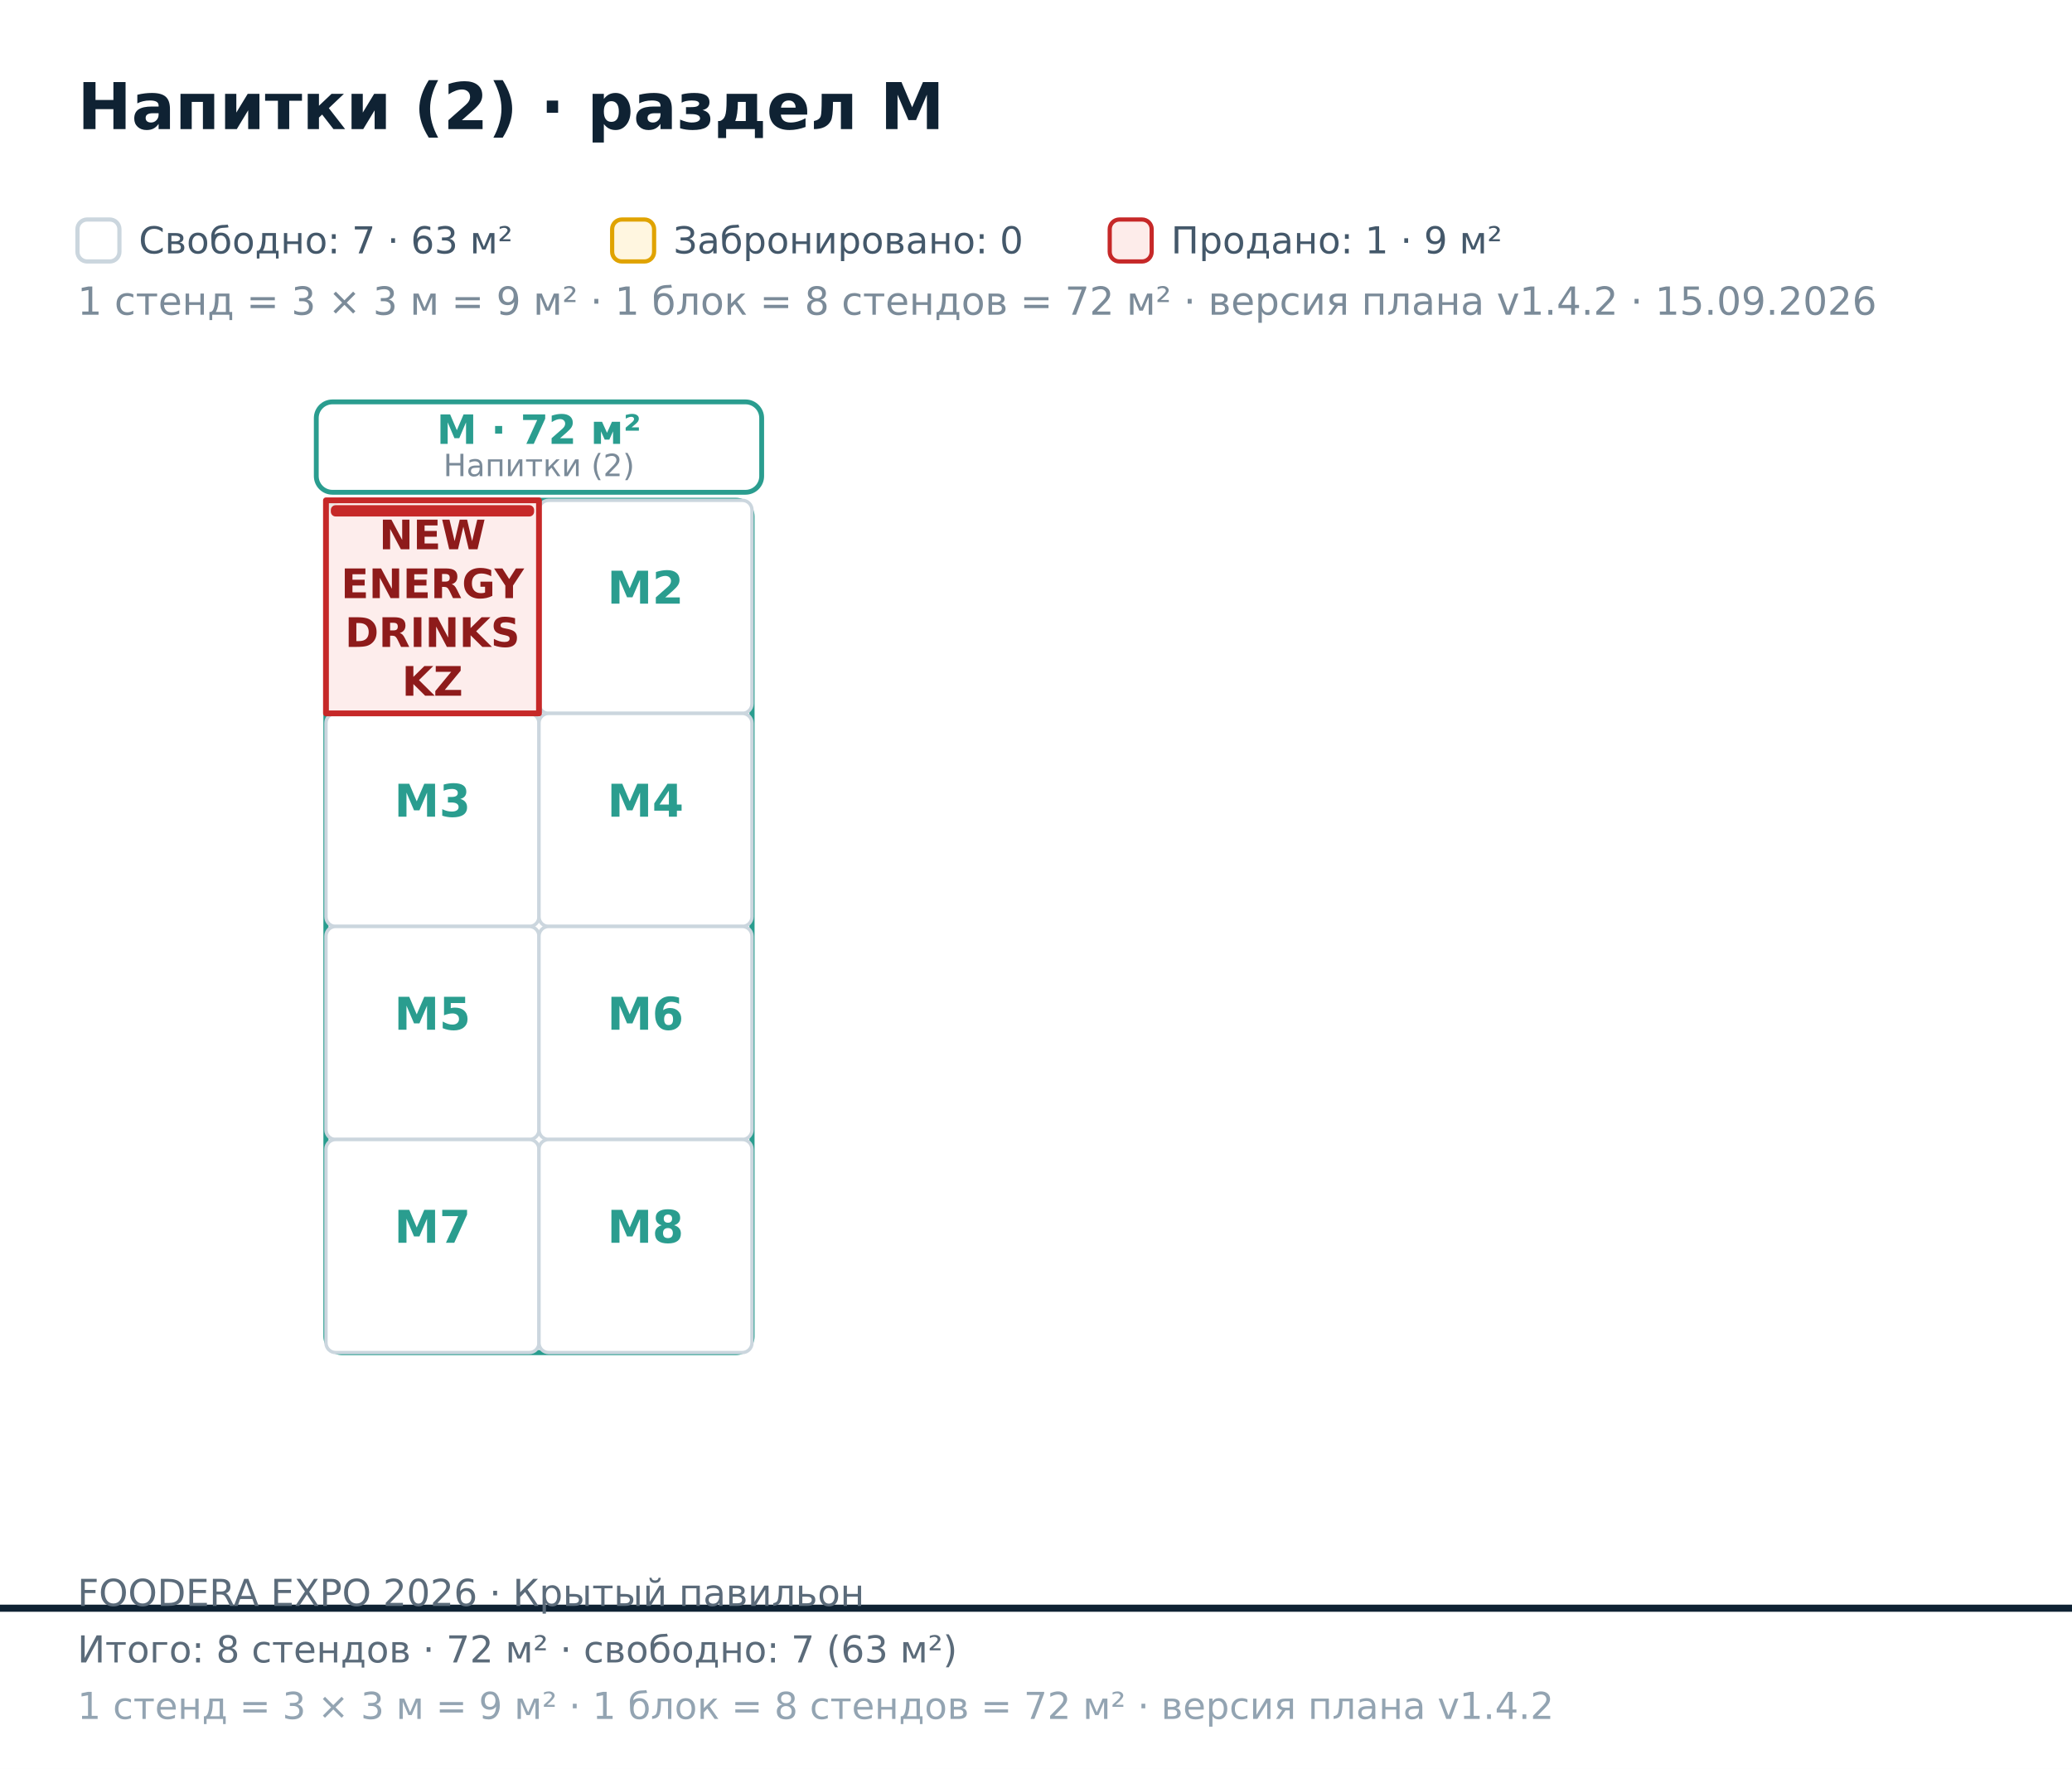
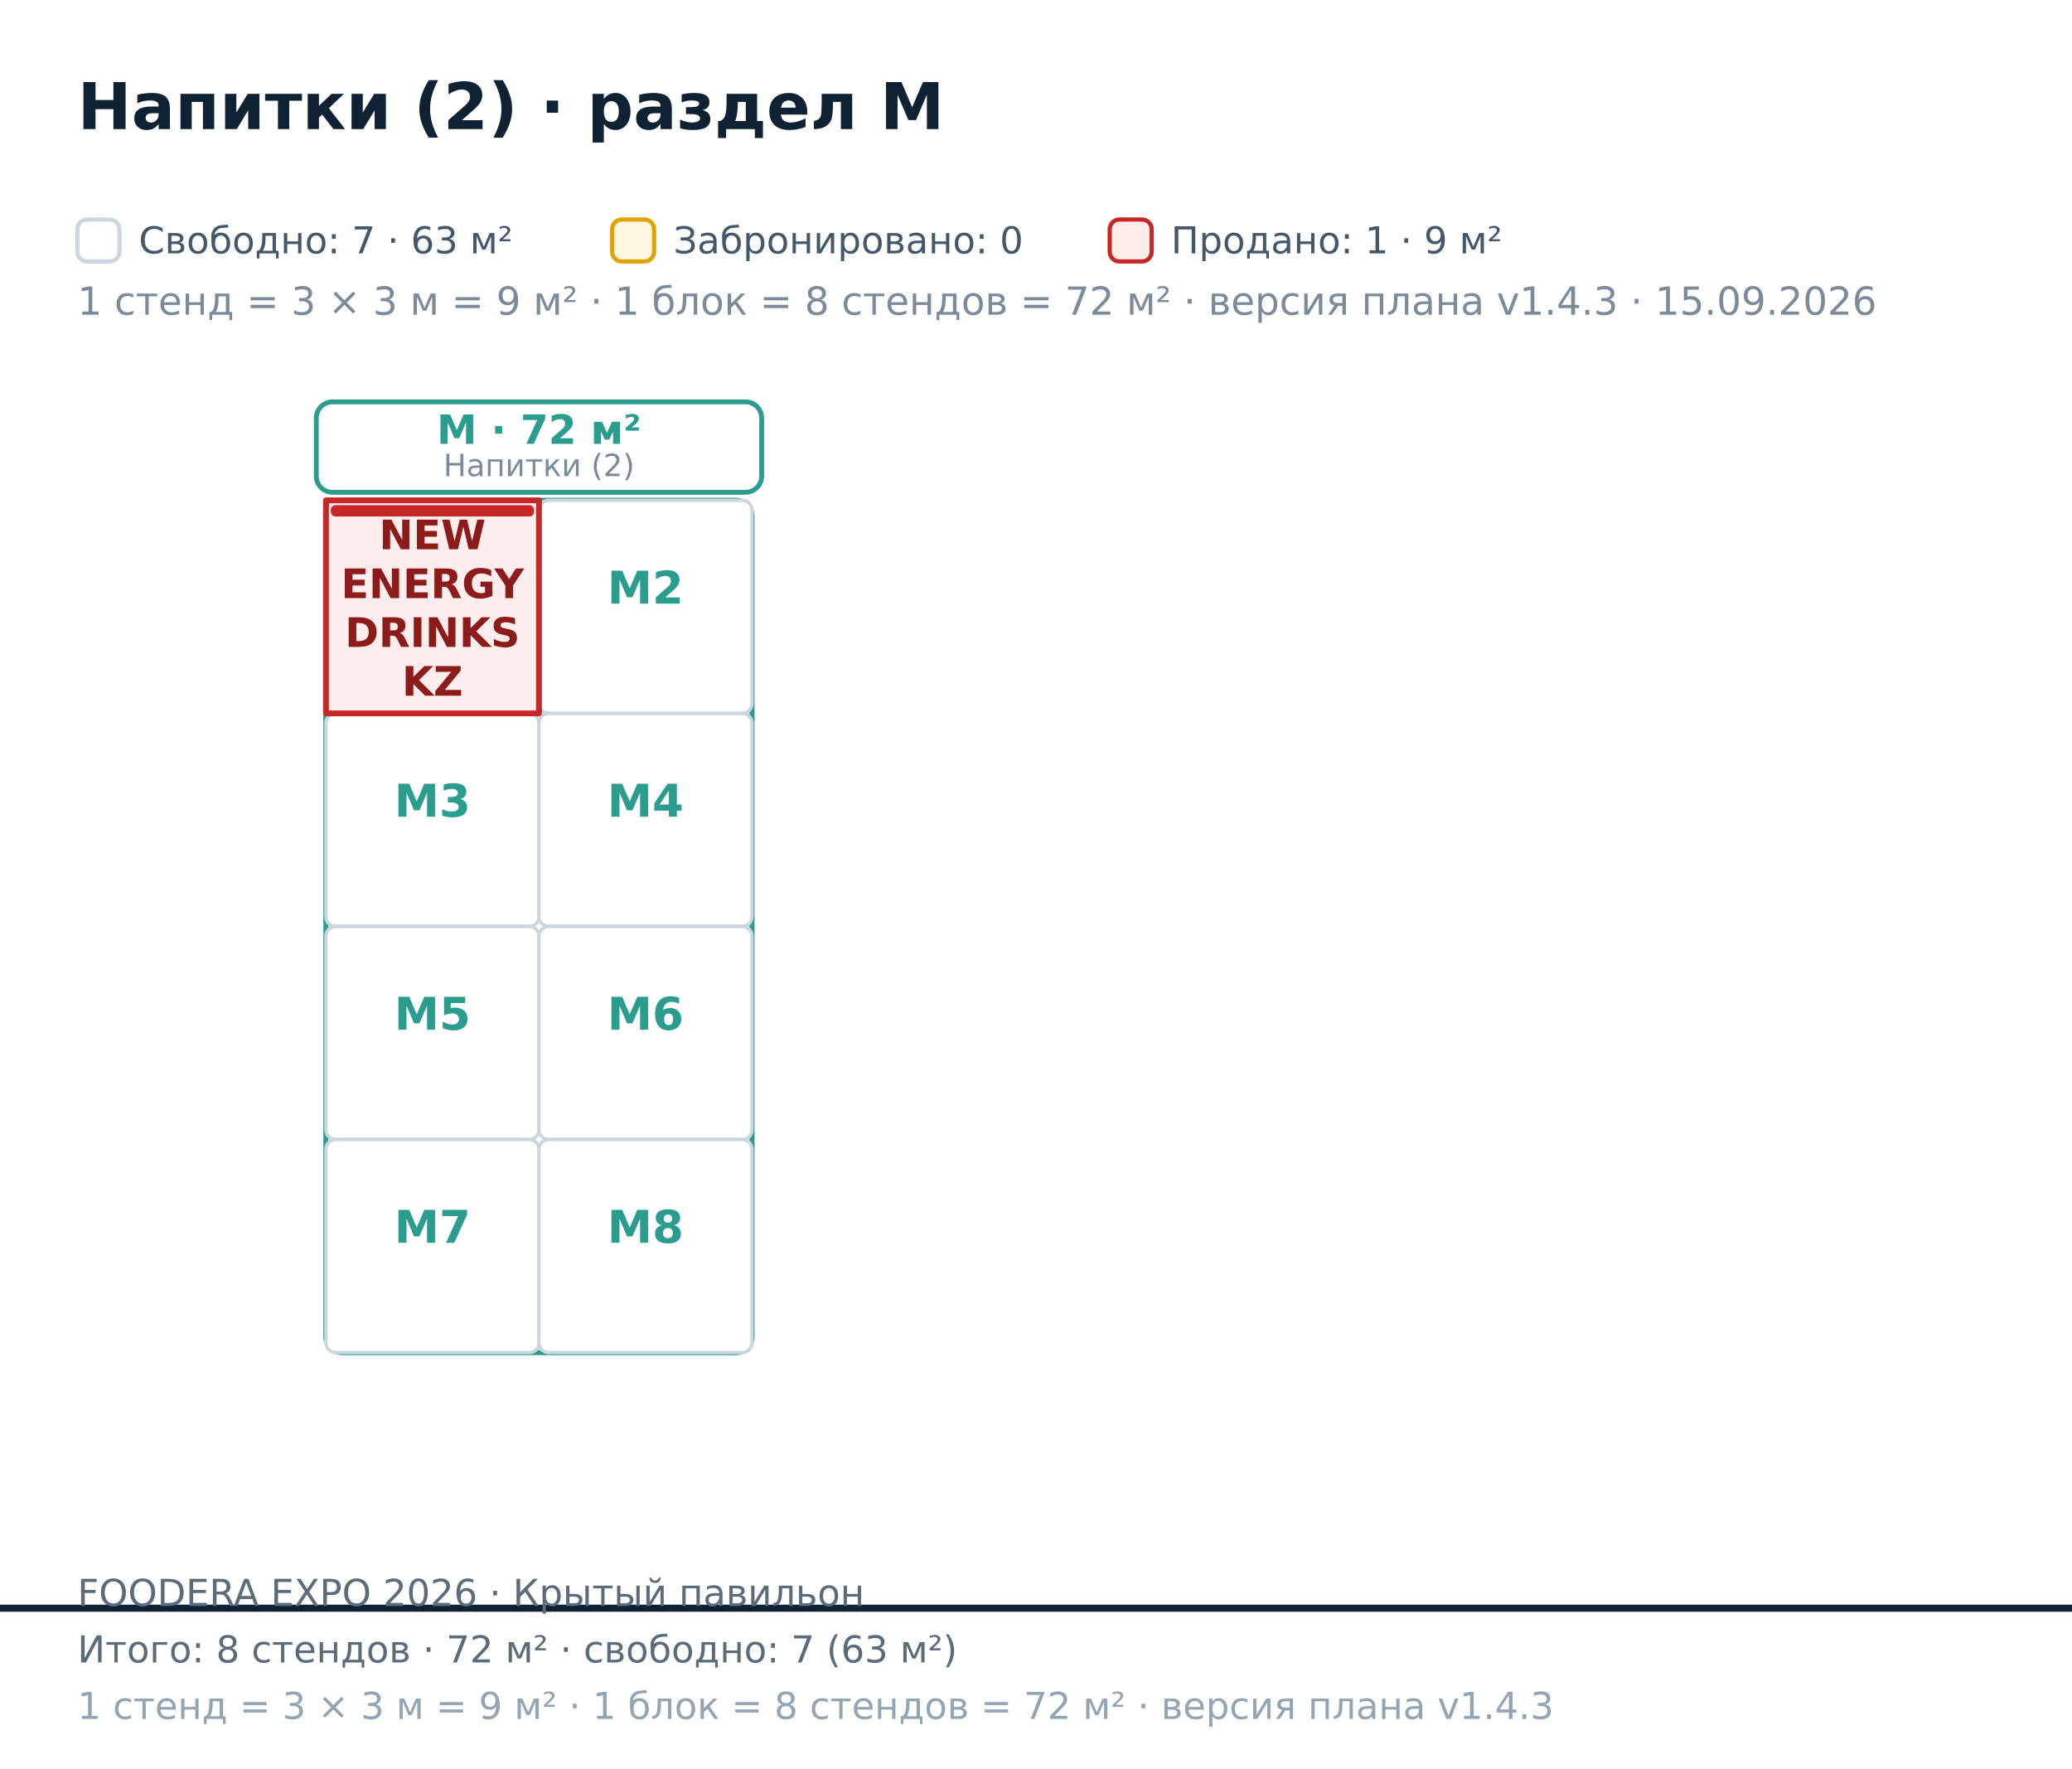
<svg xmlns="http://www.w3.org/2000/svg" width="642" height="548" viewBox="0 0 642 548" font-family="DejaVu Sans, Helvetica, Arial, sans-serif">
  <rect x="0.00" y="0.00" width="642.00" height="548.00" fill="#ffffff" />
  <polygon points="-163.00,-601.80 1696.00,-601.80 1696.00,498.20 -163.00,498.20" fill="#ffffff" fill-opacity="0.55" stroke="#0f2233" stroke-width="2.2" />
  <rect x="101.00" y="155.00" width="132.00" height="264.00" fill="none" stroke="#2A9D8F" stroke-width="1.6" rx="5" />
  <rect x="98.00" y="124.50" width="138.00" height="28.00" fill="#ffffff" stroke="#2A9D8F" stroke-width="1.5" rx="5" />
  <text x="167.00" y="137.50" font-size="12.50" fill="#2A9D8F" font-weight="bold" text-anchor="middle">M · 72 м²</text>
  <text x="167.00" y="147.50" font-size="9.50" fill="#7b8b99" text-anchor="middle">Напитки (2)</text>
  <rect x="167.00" y="155.00" width="66.00" height="66.00" fill="#ffffff" stroke="#cbd6de" stroke-width="1.05" rx="3" />
  <text x="200.00" y="187.00" font-size="14.00" fill="#2A9D8F" font-weight="bold" text-anchor="middle">M2</text>
  <rect x="101.00" y="221.00" width="66.00" height="66.00" fill="#ffffff" stroke="#cbd6de" stroke-width="1.05" rx="3" />
  <text x="134.00" y="253.00" font-size="14.00" fill="#2A9D8F" font-weight="bold" text-anchor="middle">M3</text>
  <rect x="167.00" y="221.00" width="66.00" height="66.00" fill="#ffffff" stroke="#cbd6de" stroke-width="1.05" rx="3" />
  <text x="200.00" y="253.00" font-size="14.00" fill="#2A9D8F" font-weight="bold" text-anchor="middle">M4</text>
  <rect x="101.00" y="287.00" width="66.00" height="66.00" fill="#ffffff" stroke="#cbd6de" stroke-width="1.05" rx="3" />
  <text x="134.00" y="319.00" font-size="14.00" fill="#2A9D8F" font-weight="bold" text-anchor="middle">M5</text>
  <rect x="167.00" y="287.00" width="66.00" height="66.00" fill="#ffffff" stroke="#cbd6de" stroke-width="1.05" rx="3" />
  <text x="200.00" y="319.00" font-size="14.00" fill="#2A9D8F" font-weight="bold" text-anchor="middle">M6</text>
  <rect x="101.00" y="353.00" width="66.00" height="66.00" fill="#ffffff" stroke="#cbd6de" stroke-width="1.05" rx="3" />
  <text x="134.00" y="385.00" font-size="14.00" fill="#2A9D8F" font-weight="bold" text-anchor="middle">M7</text>
  <rect x="167.00" y="353.00" width="66.00" height="66.00" fill="#ffffff" stroke="#cbd6de" stroke-width="1.05" rx="3" />
  <text x="200.00" y="385.00" font-size="14.00" fill="#2A9D8F" font-weight="bold" text-anchor="middle">M8</text>
  <path d="M101 155L167 155L167 221L101 221Z" fill="#fdecea" fill-opacity="0.92" stroke="#c62828" stroke-width="1.8" stroke-linejoin="round" />
  <rect x="102.50" y="156.50" width="63.00" height="3.50" fill="#c62828" rx="1.5" />
  <text x="134.00" y="170.16" font-size="12.60" fill="#8e1b1b" font-weight="bold" text-anchor="middle">NEW</text>
  <text x="134.00" y="185.28" font-size="12.60" fill="#8e1b1b" font-weight="bold" text-anchor="middle">ENERGY</text>
  <text x="134.00" y="200.40" font-size="12.60" fill="#8e1b1b" font-weight="bold" text-anchor="middle">DRINKS</text>
  <text x="134.00" y="215.52" font-size="12.60" fill="#8e1b1b" font-weight="bold" text-anchor="middle">KZ</text>
  <text x="24.00" y="40.00" font-size="20.00" fill="#0f2233" font-weight="bold">Напитки (2) · раздел M</text>
  <rect x="24.00" y="68.00" width="13.00" height="13.00" fill="#ffffff" stroke="#cbd6de" stroke-width="1.3" rx="3" />
-   <text x="24.00" y="97.50" font-size="12.00" fill="#7b8b99">1 стенд = 3 × 3 м = 9 м² · 1 блок = 8 стендов = 72 м² · версия плана v1.4.2 · 15.09.2026</text>
+   <text x="24.00" y="97.50" font-size="12.00" fill="#7b8b99">1 стенд = 3 × 3 м = 9 м² · 1 блок = 8 стендов = 72 м² · версия плана v1.4.3 · 15.09.2026</text>
  <text x="43.00" y="78.50" font-size="11.50" fill="#44586a">Свободно: 7 · 63 м²</text>
  <rect x="189.67" y="68.00" width="13.00" height="13.00" fill="#fff6e0" stroke="#e0a300" stroke-width="1.3" rx="3" />
  <text x="208.67" y="78.50" font-size="11.50" fill="#44586a">Забронировано: 0</text>
  <rect x="343.84" y="68.00" width="13.00" height="13.00" fill="#fdecea" stroke="#c62828" stroke-width="1.3" rx="3" />
  <text x="362.84" y="78.50" font-size="11.50" fill="#44586a">Продано: 1 · 9 м²</text>
  <text x="24.00" y="497.50" font-size="11.50" fill="#5b6b7a">FOODERA EXPO 2026 · Крытый павильон</text>
  <text x="24.00" y="515.00" font-size="11.50" fill="#5b6b7a">Итого: 8 стендов · 72 м² · свободно: 7 (63 м²)</text>
-   <text x="24.00" y="532.50" font-size="11.50" fill="#93a4b2">1 стенд = 3 × 3 м = 9 м² · 1 блок = 8 стендов = 72 м² · версия плана v1.4.2</text>
+   <text x="24.00" y="532.50" font-size="11.50" fill="#93a4b2">1 стенд = 3 × 3 м = 9 м² · 1 блок = 8 стендов = 72 м² · версия плана v1.4.3</text>
</svg>
